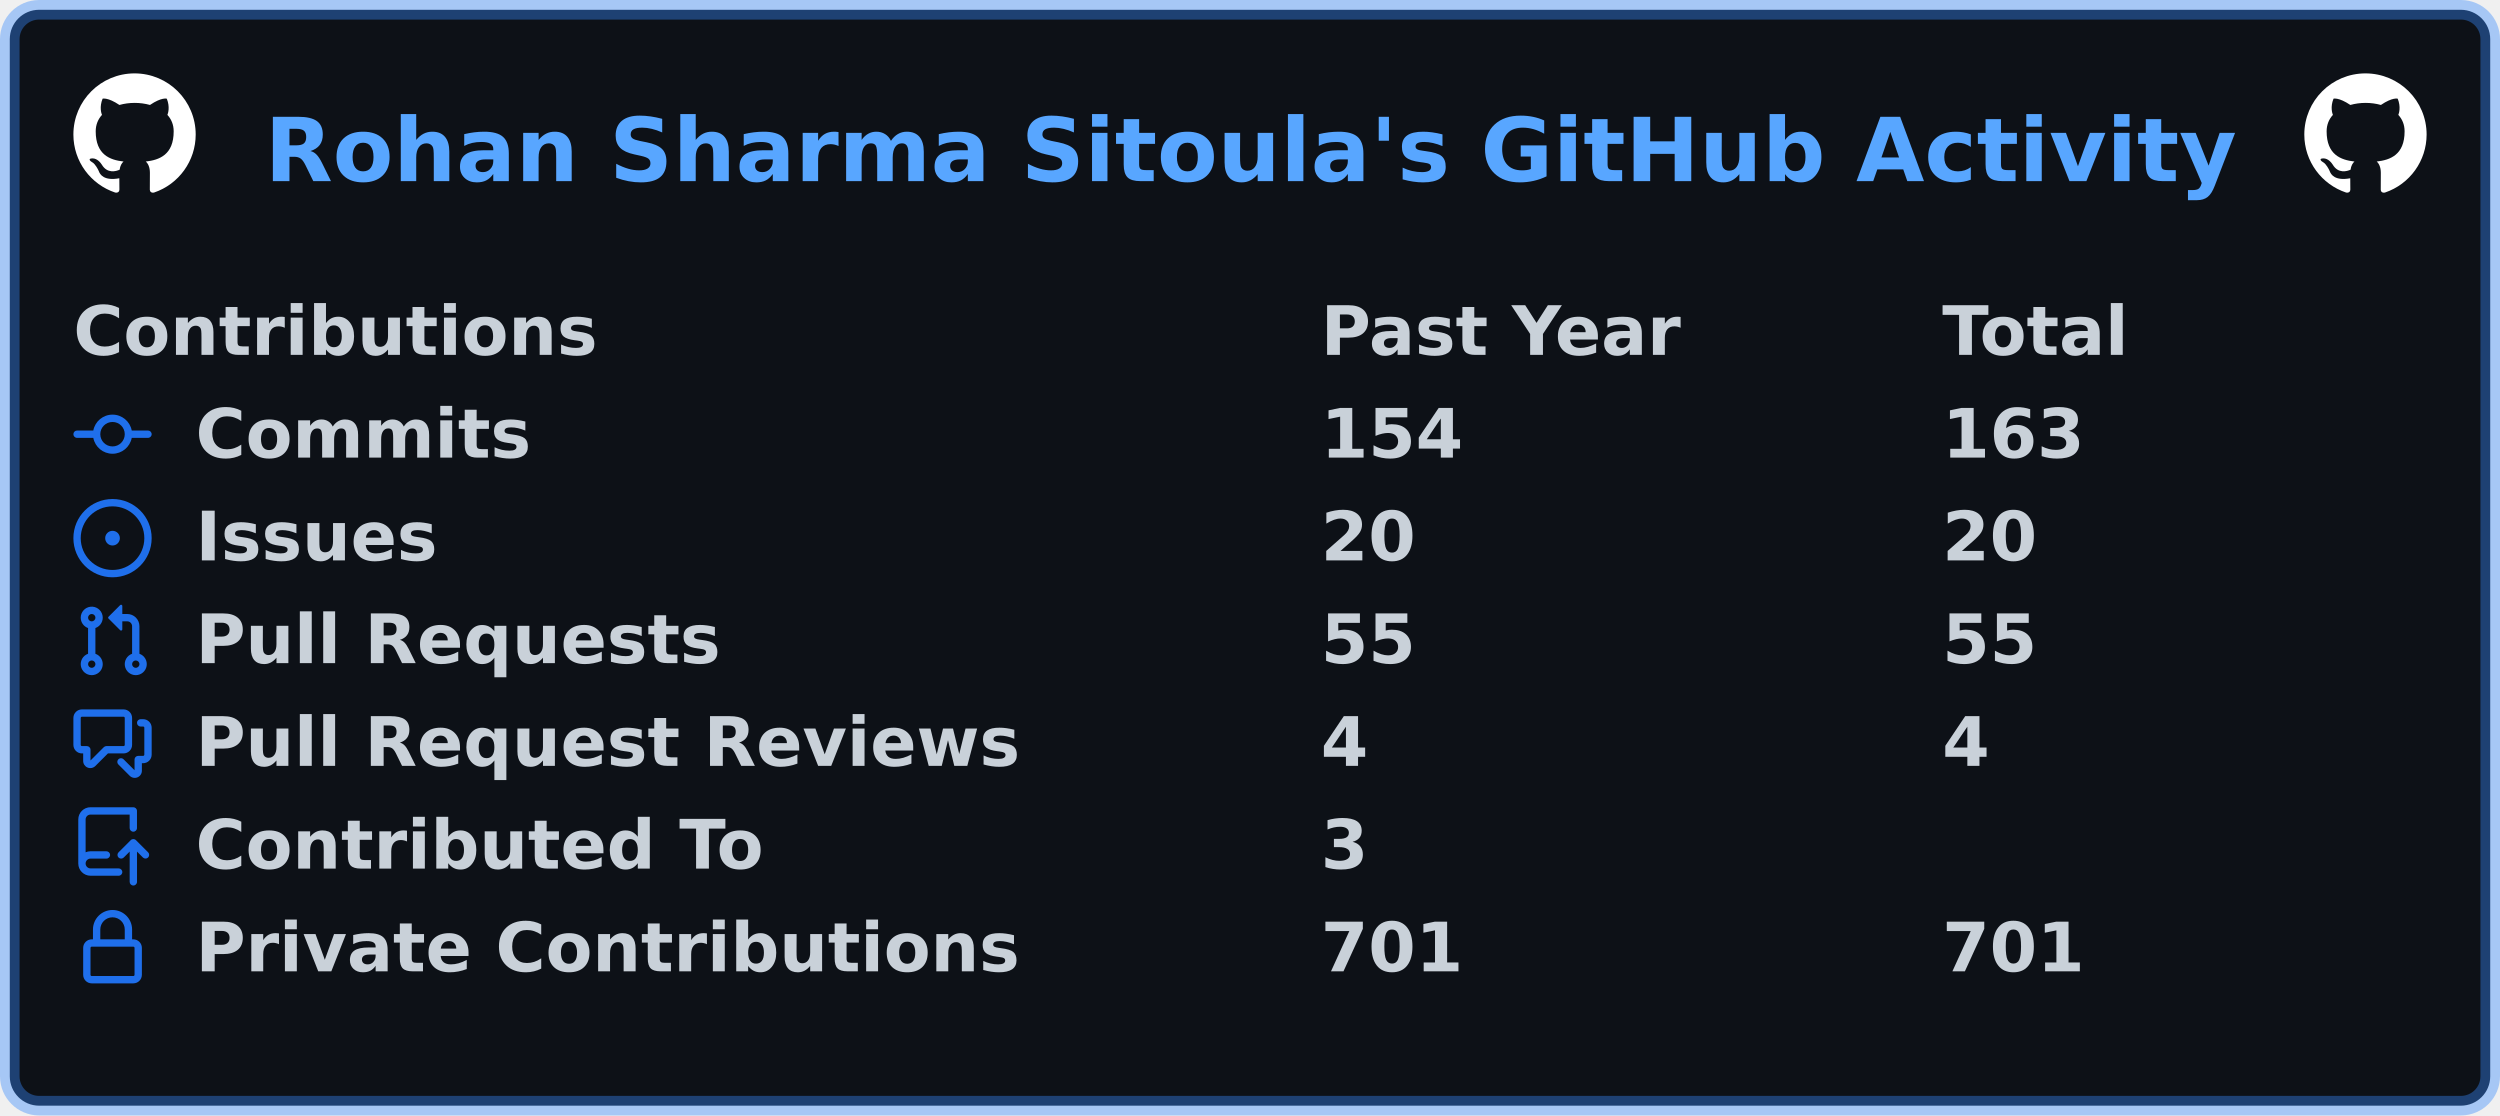
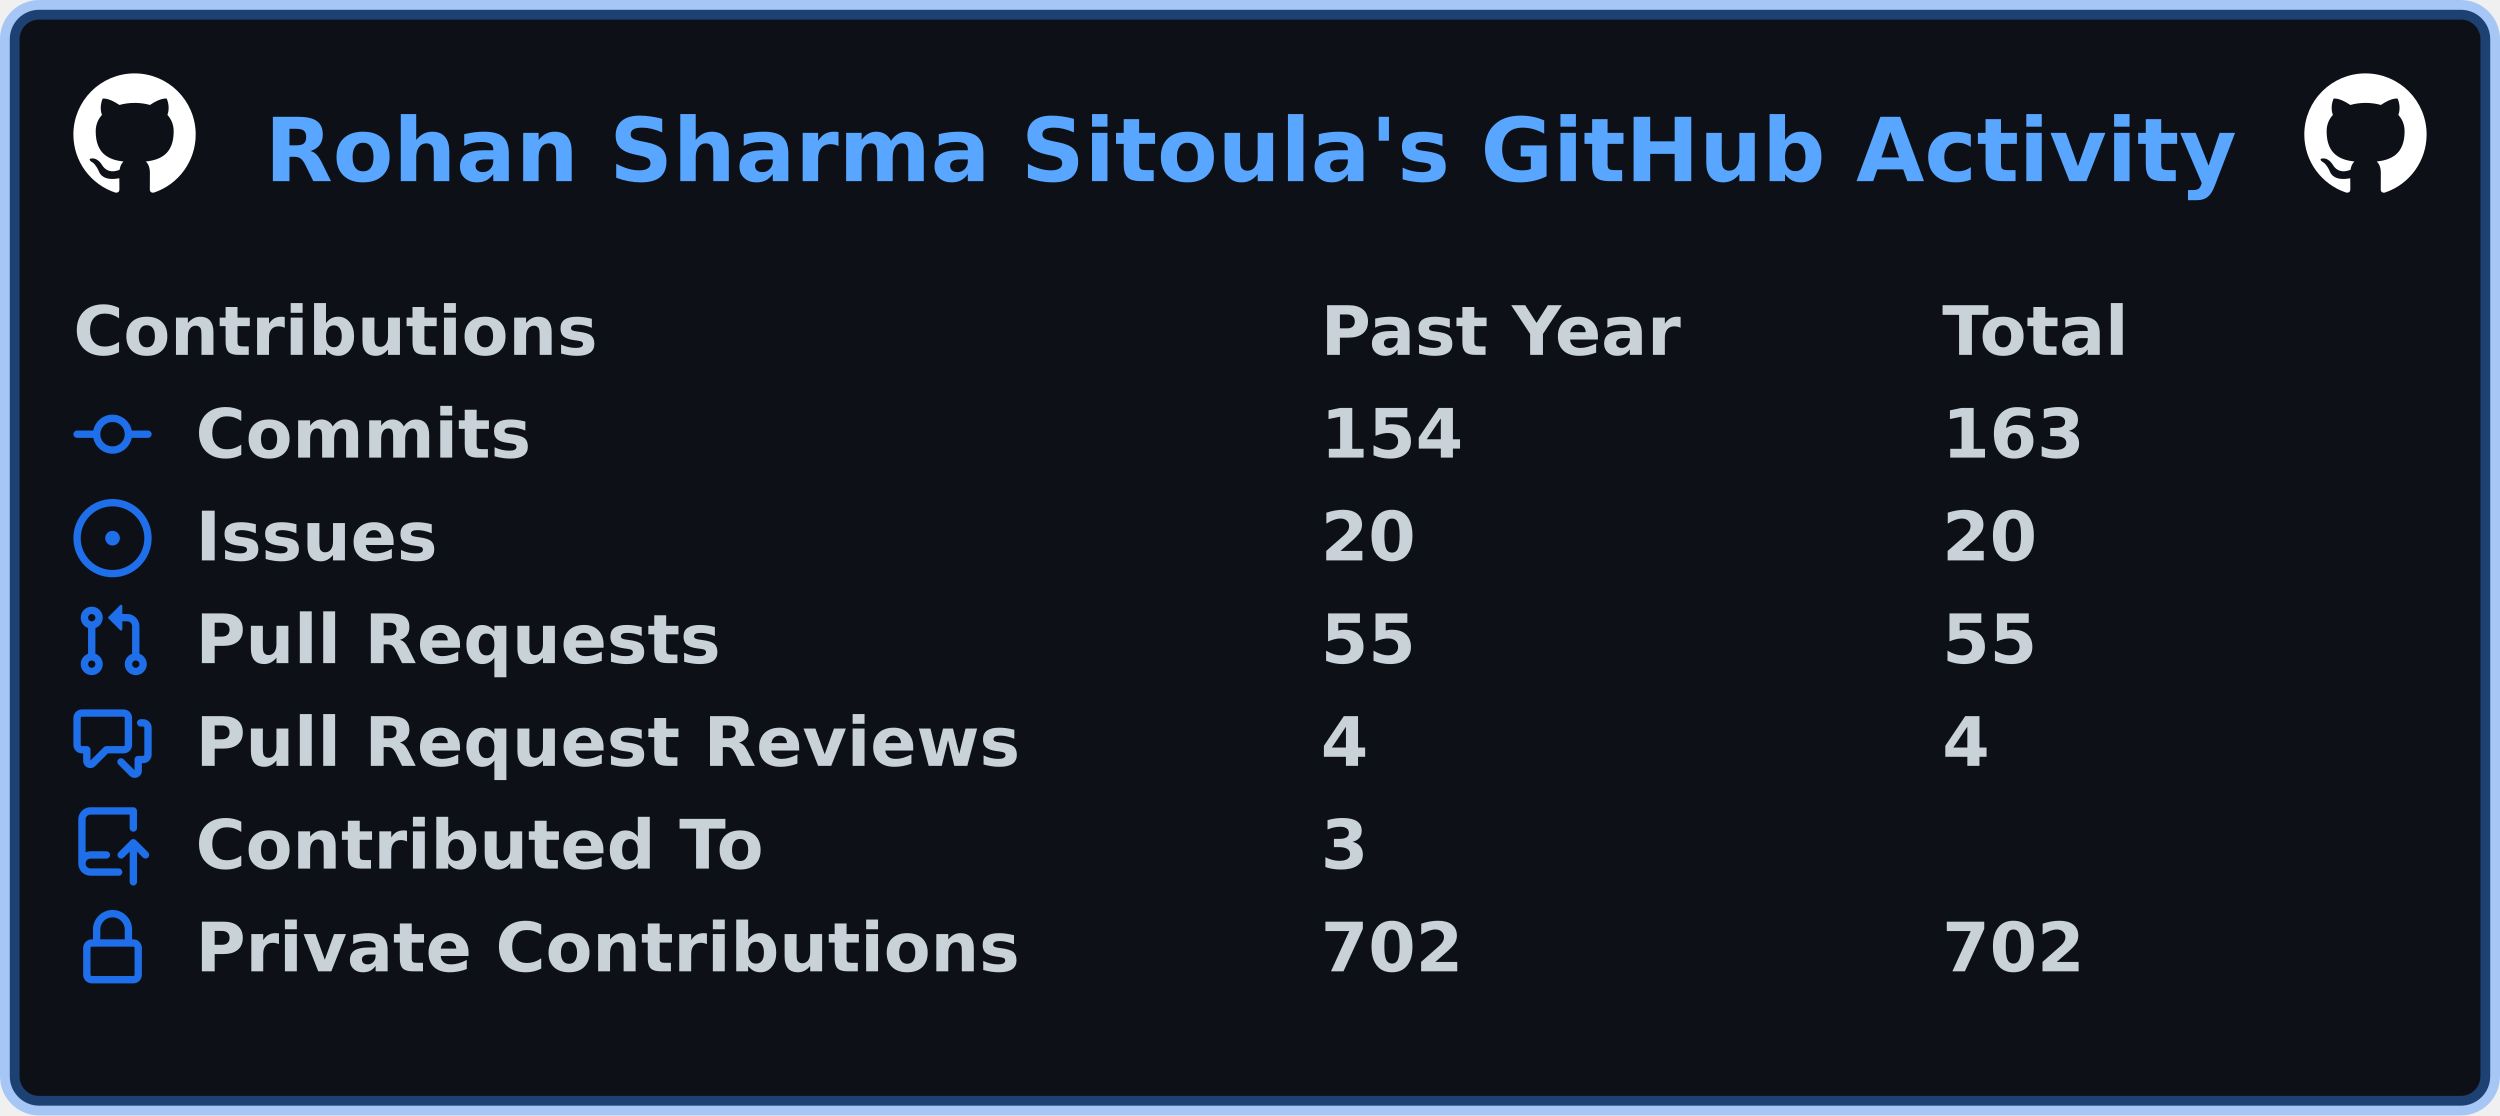
<svg xmlns="http://www.w3.org/2000/svg" width="511" height="228" viewBox="0 0 511 228" lang="en" xml:lang="en">
  <rect x="2" y="2" stroke-width="4" rx="6" width="507" height="224" stroke="rgba(56,139,253,0.4)" fill="#0d1117" />
  <g font-weight="600" font-size="110pt" font-family="Verdana,Geneva,DejaVu Sans,sans-serif" text-rendering="geometricPrecision">
    <text x="440" y="301" lengthAdjust="spacingAndGlyphs" textLength="3266" transform="scale(0.123)" fill="#58a6ff">Rohan Sharma Sitoula's GitHub Activity</text>
    <svg x="15" y="15" width="25" height="25" viewBox="0 0 16 16">
      <path fill="#ffffff" fill-rule="evenodd" d="M8 0C3.58 0 0 3.58 0 8c0 3.54 2.29 6.53 5.47 7.59.4.07.55-.17.55-.38 0-.19-.01-.82-.01-1.49-2.01.37-2.53-.49-2.69-.94-.09-.23-.48-.94-.82-1.13-.28-.15-.68-.52-.01-.53.63-.01 1.08.58 1.23.82.72 1.21 1.87.87 2.33.66.07-.52.28-.87.51-1.07-1.78-.2-3.64-.89-3.64-3.95 0-.87.31-1.59.82-2.15-.08-.2-.36-1.02.08-2.12 0 0 .67-.21 2.2.82.64-.18 1.32-.27 2-.27.68 0 1.36.09 2 .27 1.53-1.04 2.2-.82 2.2-.82.44 1.1.16 1.92.08 2.12.51.56.82 1.27.82 2.15 0 3.07-1.87 3.75-3.65 3.95.29.25.54.73.54 1.48 0 1.07-.01 1.93-.01 2.2 0 .21.15.46.55.38A8.013 8.013 0 0016 8c0-4.42-3.58-8-8-8z" />
    </svg>
    <svg x="471" y="15" width="25" height="25" viewBox="0 0 16 16">
      <path fill="#ffffff" fill-rule="evenodd" d="M8 0C3.58 0 0 3.58 0 8c0 3.54 2.29 6.53 5.47 7.59.4.07.55-.17.55-.38 0-.19-.01-.82-.01-1.49-2.01.37-2.53-.49-2.69-.94-.09-.23-.48-.94-.82-1.13-.28-.15-.68-.52-.01-.53.63-.01 1.08.58 1.23.82.72 1.21 1.87.87 2.33.66.07-.52.28-.87.51-1.07-1.78-.2-3.64-.89-3.64-3.95 0-.87.31-1.59.82-2.15-.08-.2-.36-1.02.08-2.12 0 0 .67-.21 2.2.82.64-.18 1.32-.27 2-.27.68 0 1.36.09 2 .27 1.53-1.04 2.2-.82 2.2-.82.44 1.1.16 1.92.08 2.12.51.56.82 1.27.82 2.15 0 3.07-1.87 3.75-3.65 3.95.29.25.54.73.54 1.48 0 1.07-.01 1.93-.01 2.2 0 .21.15.46.55.38A8.013 8.013 0 0016 8c0-4.42-3.58-8-8-8z" />
    </svg>
    <g transform="translate(0, 60)" fill="#c9d1d9">
      <g transform="translate(15, 0)">
        <g transform="scale(0.095)">
          <text x="0" y="132" textLength="1112" lengthAdjust="spacingAndGlyphs">Contributions</text>
          <text x="2684" y="132" textLength="774" lengthAdjust="spacingAndGlyphs">Past Year</text>
          <text x="4021" y="132" textLength="414" lengthAdjust="spacingAndGlyphs">Total</text>
        </g>
      </g>
      <g transform="translate(15, 21)">
        <path fill="#1f6feb" fill-rule="evenodd" d="M10.5 7.75a2.5 2.5 0 11-5 0 2.5 2.5 0 015 0zm1.43.75a4.002 4.002 0 01-7.86 0H.75a.75.75 0 110-1.5h3.32a4.001 4.001 0 017.86 0h3.32a.75.75 0 110 1.5h-3.32z" />
        <g transform="scale(0.095)">
          <text lengthAdjust="spacingAndGlyphs" textLength="734" x="263" y="132">Commits</text>
          <text lengthAdjust="spacingAndGlyphs" textLength="315" x="2684" y="132">154</text>
          <text lengthAdjust="spacingAndGlyphs" textLength="315" x="4021" y="132">163</text>
        </g>
      </g>
      <g transform="translate(15, 42)">
        <path fill="#1f6feb" d="M8 9.5a1.5 1.5 0 100-3 1.5 1.5 0 000 3z" />
        <path fill="#1f6feb" fill-rule="evenodd" d="M8 0a8 8 0 100 16A8 8 0 008 0zM1.5 8a6.5 6.5 0 1113 0 6.5 6.5 0 01-13 0z" />
        <g transform="scale(0.095)">
          <text lengthAdjust="spacingAndGlyphs" textLength="512" x="263" y="132">Issues</text>
          <text lengthAdjust="spacingAndGlyphs" textLength="210" x="2684" y="132">20</text>
          <text lengthAdjust="spacingAndGlyphs" textLength="210" x="4021" y="132">20</text>
        </g>
      </g>
      <g transform="translate(15, 63)">
        <path fill="#1f6feb" fill-rule="evenodd" d="M7.177 3.073L9.573.677A.25.25 0 0110 .854v4.792a.25.25 0 01-.427.177L7.177 3.427a.25.25 0 010-.354zM3.75 2.5a.75.75 0 100 1.5.75.75 0 000-1.5zm-2.25.75a2.25 2.25 0 113 2.122v5.256a2.251 2.251 0 11-1.5 0V5.372A2.25 2.25 0 011.5 3.25zM11 2.5h-1V4h1a1 1 0 011 1v5.628a2.251 2.251 0 101.5 0V5A2.5 2.5 0 0011 2.5zm1 10.25a.75.75 0 111.5 0 .75.75 0 01-1.5 0zM3.75 12a.75.75 0 100 1.5.75.75 0 000-1.5z" />
        <g transform="scale(0.095)">
          <text lengthAdjust="spacingAndGlyphs" textLength="1113" x="263" y="132">Pull Requests</text>
          <text lengthAdjust="spacingAndGlyphs" textLength="210" x="2684" y="132">55</text>
          <text lengthAdjust="spacingAndGlyphs" textLength="210" x="4021" y="132">55</text>
        </g>
      </g>
      <g transform="translate(15, 84)">
        <path fill="#1f6feb" fill-rule="evenodd" d="M1.5 2.75a.25.25 0 01.25-.25h8.5a.25.25 0 01.25.25v5.5a.25.25 0 01-.25.25h-3.5a.75.75 0 00-.53.22L3.5 11.44V9.25a.75.75 0 00-.75-.75h-1a.25.25 0 01-.25-.25v-5.5zM1.75 1A1.75 1.75 0 000 2.75v5.5C0 9.216.784 10 1.75 10H2v1.543a1.457 1.457 0 002.487 1.03L7.061 10h3.189A1.75 1.75 0 0012 8.25v-5.5A1.75 1.75 0 0010.25 1h-8.5zM14.5 4.75a.25.25 0 00-.25-.25h-.5a.75.75 0 110-1.5h.5c.966 0 1.75.784 1.75 1.75v5.5A1.75 1.75 0 0114.25 12H14v1.543a1.457 1.457 0 01-2.487 1.03L9.22 12.28a.75.75 0 111.06-1.06l2.22 2.22v-2.19a.75.75 0 01.75-.75h1a.25.25 0 00.25-.25v-5.5z" />
        <g transform="scale(0.095)">
          <text lengthAdjust="spacingAndGlyphs" textLength="1762" x="263" y="132">Pull Request Reviews</text>
          <text lengthAdjust="spacingAndGlyphs" textLength="105" x="2684" y="132">4</text>
          <text lengthAdjust="spacingAndGlyphs" textLength="105" x="4021" y="132">4</text>
        </g>
      </g>
      <g transform="translate(15, 105)">
        <path fill="#1f6feb" fill-rule="evenodd" d="M1 2.5A2.5 2.5 0 013.5 0h8.75a.75.75 0 01.75.75v3.5a.75.75 0 01-1.5 0V1.5h-8a1 1 0 00-1 1v6.708A2.492 2.492 0 013.5 9h3.25a.75.75 0 010 1.5H3.5a1 1 0 100 2h5.75a.75.75 0 010 1.5H3.5A2.5 2.5 0 011 11.5v-9zm13.23 7.79a.75.75 0 001.06-1.06l-2.505-2.505a.75.75 0 00-1.06 0L9.22 9.229a.75.75 0 001.06 1.061l1.225-1.224v6.184a.75.75 0 001.5 0V9.066l1.224 1.224z" />
        <g transform="scale(0.095)">
          <text lengthAdjust="spacingAndGlyphs" textLength="1234" x="263" y="132">Contributed To</text>
          <text lengthAdjust="spacingAndGlyphs" textLength="105" x="2684" y="132">3</text>
        </g>
      </g>
      <g transform="translate(15, 126)">
        <path fill="#1f6feb" fill-rule="evenodd" d="M4 4v2h-.25A1.75 1.75 0 002 7.75v5.5c0 .966.784 1.75 1.75 1.75h8.5A1.75 1.75 0 0014 13.25v-5.5A1.75 1.75 0 0012.25 6H12V4a4 4 0 10-8 0zm6.5 2V4a2.5 2.5 0 00-5 0v2h5zM12 7.5h.25a.25.25 0 01.25.25v5.5a.25.25 0 01-.25.25h-8.5a.25.25 0 01-.25-.25v-5.5a.25.25 0 01.25-.25H12z" />
        <g transform="scale(0.095)">
          <text lengthAdjust="spacingAndGlyphs" textLength="1742" x="263" y="132">Private Contributions</text>
-           <text lengthAdjust="spacingAndGlyphs" textLength="315" x="2684" y="132">701</text>
-           <text lengthAdjust="spacingAndGlyphs" textLength="315" x="4021" y="132">701</text>
+           <text lengthAdjust="spacingAndGlyphs" textLength="315" x="2684" y="132">702</text>
+           <text lengthAdjust="spacingAndGlyphs" textLength="315" x="4021" y="132">702</text>
        </g>
      </g>
    </g>
  </g>
</svg>
